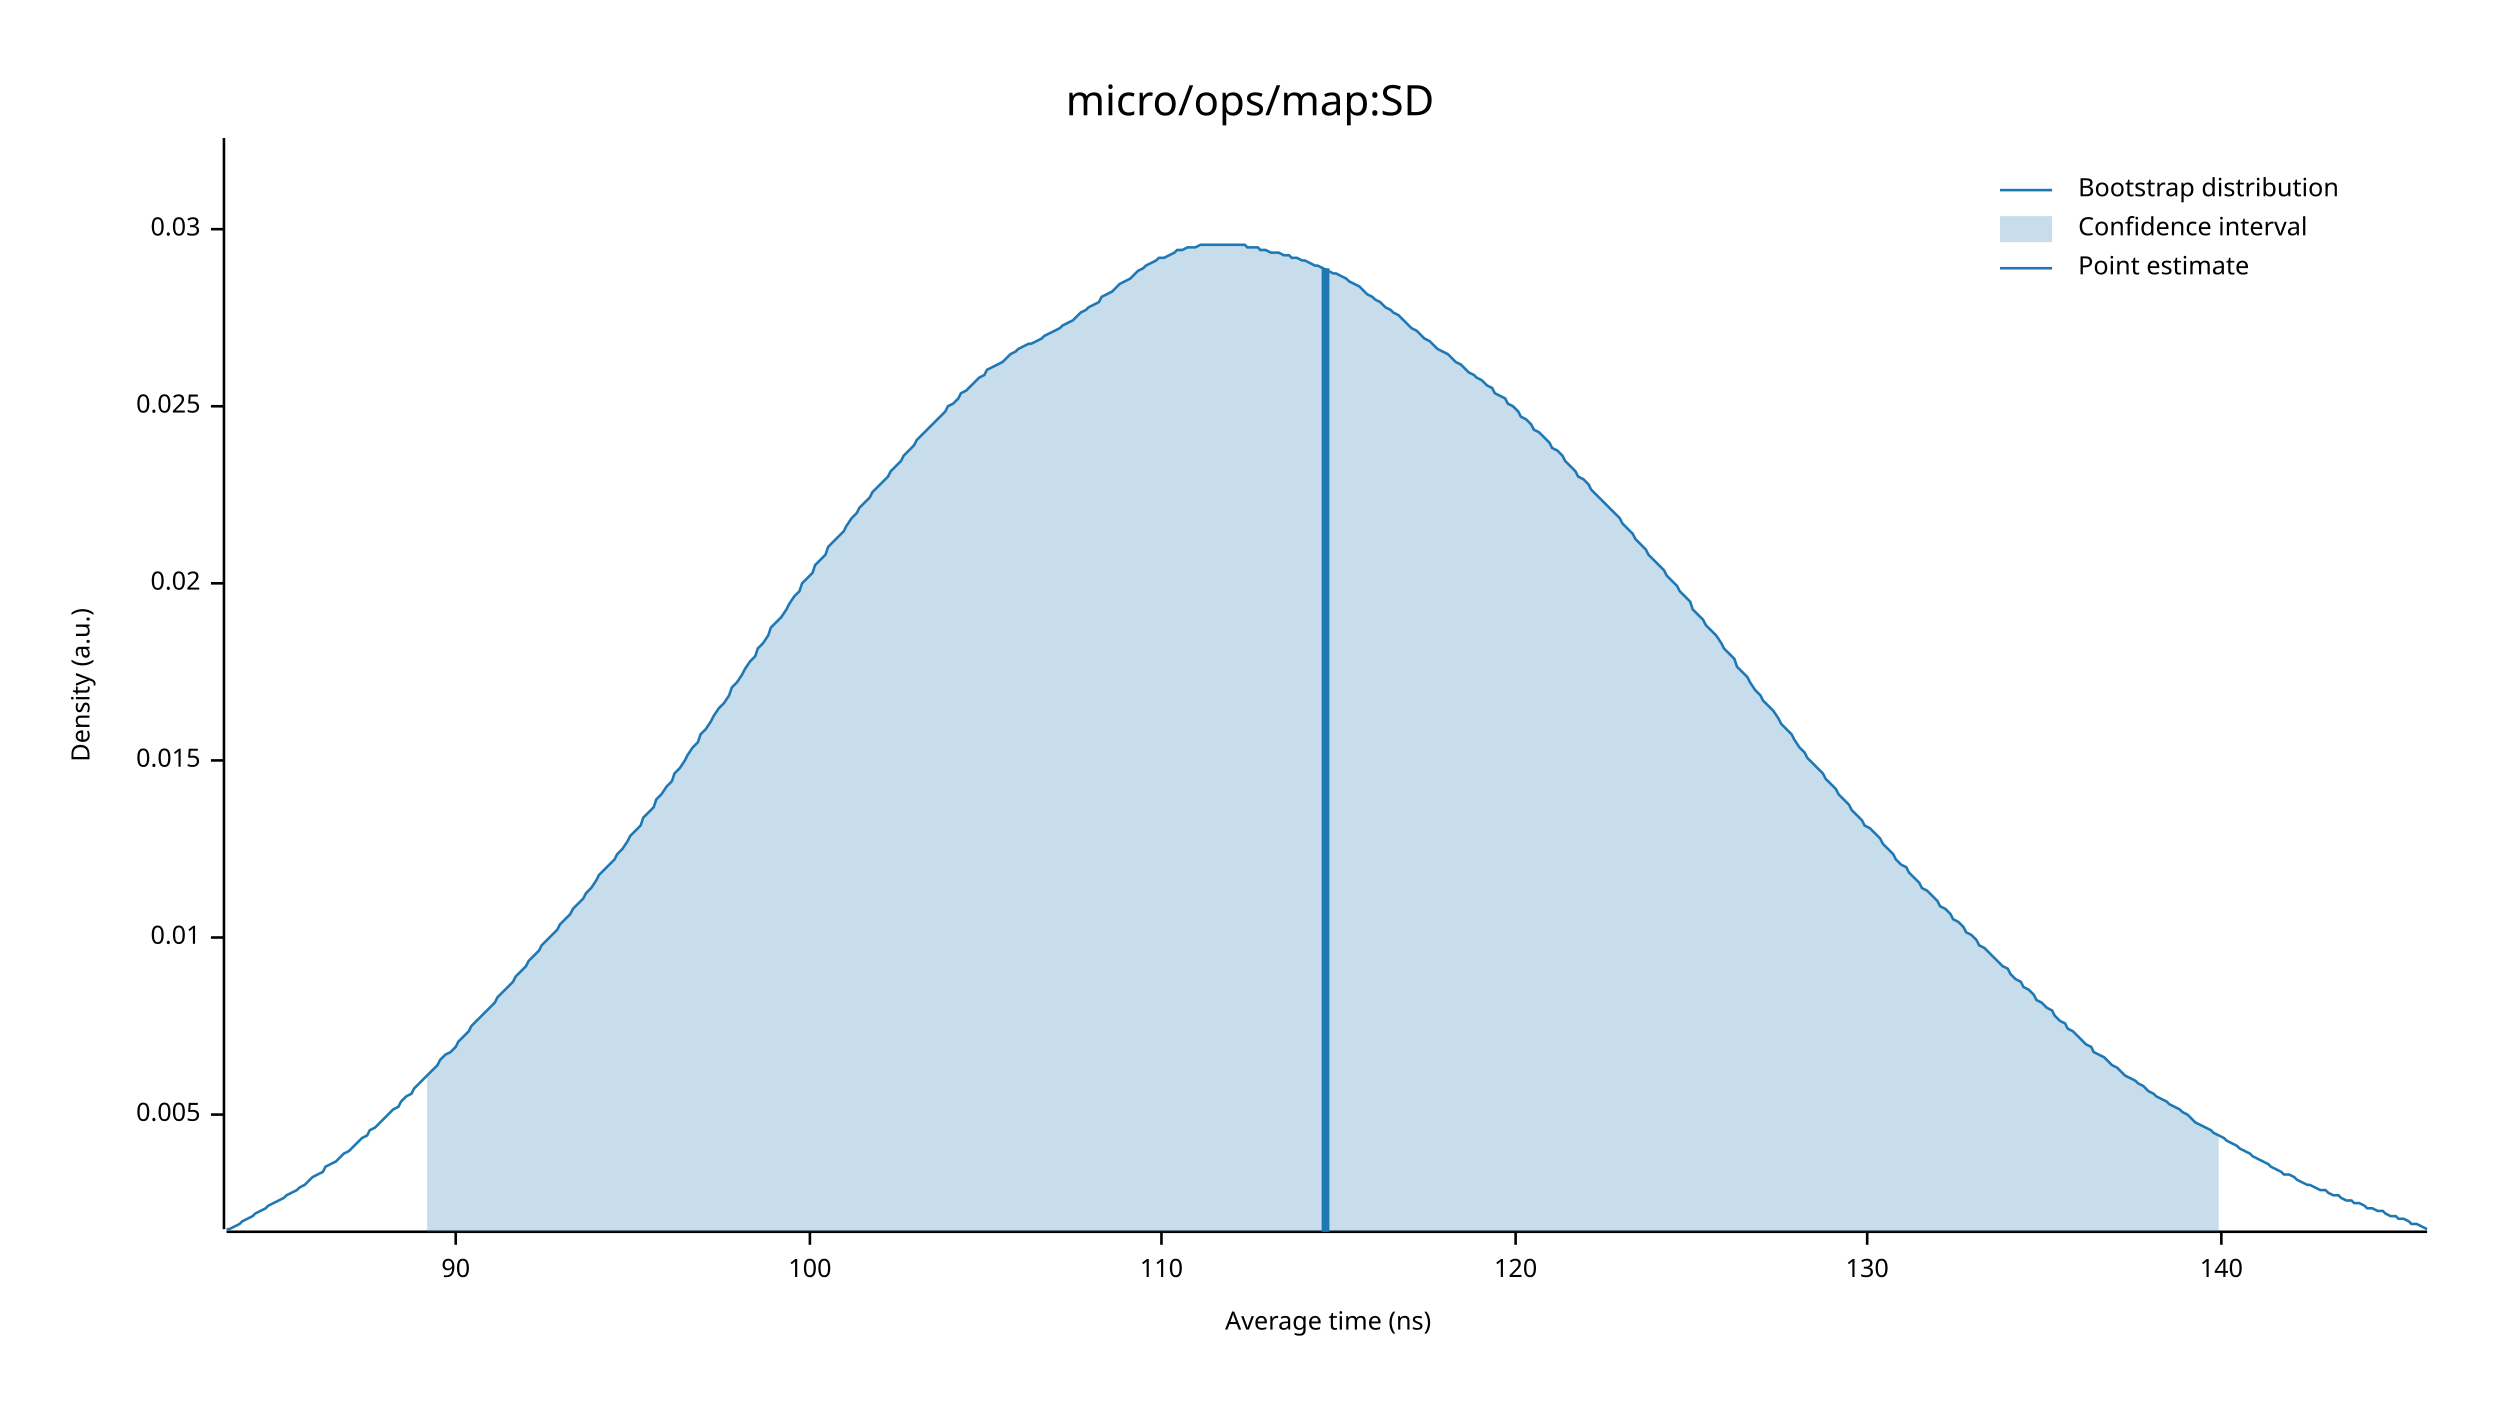
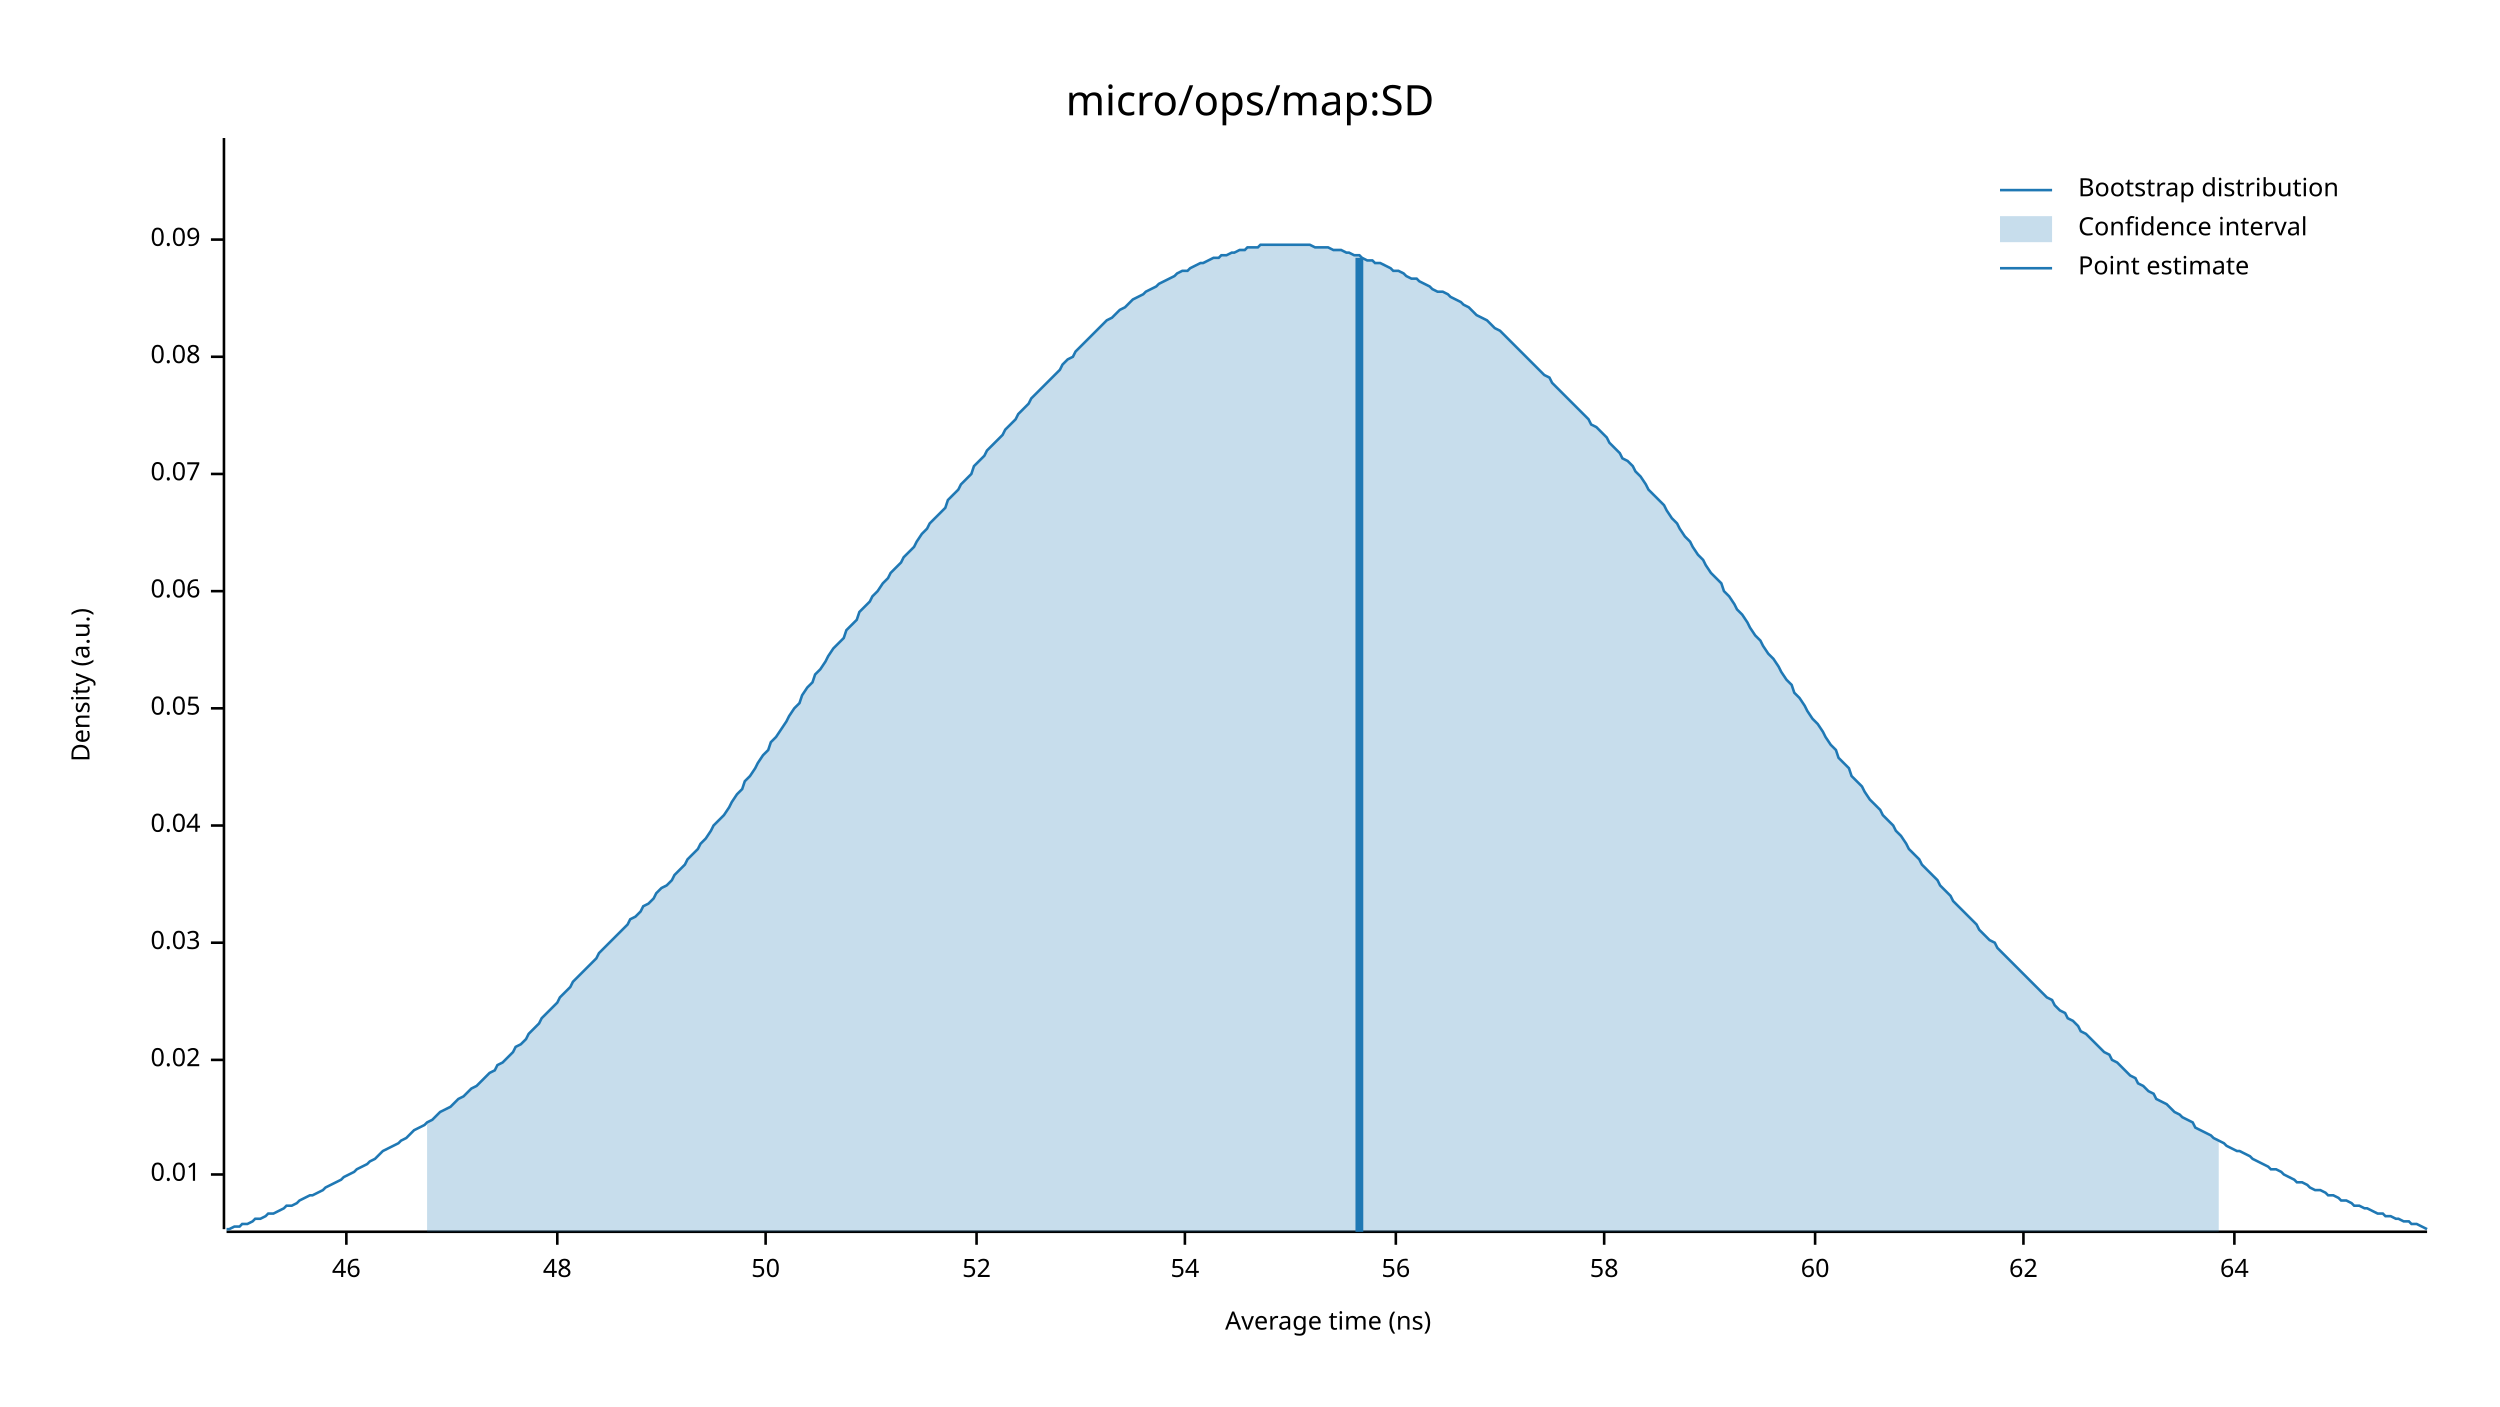
<svg xmlns="http://www.w3.org/2000/svg" width="960" height="540" viewBox="0 0 960 540">
  <text x="480" y="32" dy="0.76em" text-anchor="middle" font-family="sans-serif" font-size="16.129" opacity="1" fill="#000000">
micro/ops/map:SD
</text>
  <text x="27" y="263" dy="0.76em" text-anchor="middle" font-family="sans-serif" font-size="9.677" opacity="1" fill="#000000" transform="rotate(270, 27, 263)">
Density (a.u.)
</text>
  <text x="510" y="513" dy="-0.5ex" text-anchor="middle" font-family="sans-serif" font-size="9.677" opacity="1" fill="#000000">
Average time (ns)
</text>
  <polyline fill="none" opacity="1" stroke="#000000" stroke-width="1" points="86,53 86,472 " />
-   <text x="77" y="428" dy="0.5ex" text-anchor="end" font-family="sans-serif" font-size="9.677" opacity="1" fill="#000000">
- 0.005
- </text>
-   <polyline fill="none" opacity="1" stroke="#000000" stroke-width="1" points="81,428 86,428 " />
-   <text x="77" y="360" dy="0.5ex" text-anchor="end" font-family="sans-serif" font-size="9.677" opacity="1" fill="#000000">
+   <text x="77" y="451" dy="0.5ex" text-anchor="end" font-family="sans-serif" font-size="9.677" opacity="1" fill="#000000">
0.01
</text>
-   <polyline fill="none" opacity="1" stroke="#000000" stroke-width="1" points="81,360 86,360 " />
-   <text x="77" y="292" dy="0.5ex" text-anchor="end" font-family="sans-serif" font-size="9.677" opacity="1" fill="#000000">
- 0.015
- </text>
-   <polyline fill="none" opacity="1" stroke="#000000" stroke-width="1" points="81,292 86,292 " />
-   <text x="77" y="224" dy="0.5ex" text-anchor="end" font-family="sans-serif" font-size="9.677" opacity="1" fill="#000000">
+   <polyline fill="none" opacity="1" stroke="#000000" stroke-width="1" points="81,451 86,451 " />
+   <text x="77" y="407" dy="0.5ex" text-anchor="end" font-family="sans-serif" font-size="9.677" opacity="1" fill="#000000">
0.02
</text>
-   <polyline fill="none" opacity="1" stroke="#000000" stroke-width="1" points="81,224 86,224 " />
-   <text x="77" y="156" dy="0.5ex" text-anchor="end" font-family="sans-serif" font-size="9.677" opacity="1" fill="#000000">
- 0.025
- </text>
-   <polyline fill="none" opacity="1" stroke="#000000" stroke-width="1" points="81,156 86,156 " />
-   <text x="77" y="88" dy="0.5ex" text-anchor="end" font-family="sans-serif" font-size="9.677" opacity="1" fill="#000000">
+   <polyline fill="none" opacity="1" stroke="#000000" stroke-width="1" points="81,407 86,407 " />
+   <text x="77" y="362" dy="0.5ex" text-anchor="end" font-family="sans-serif" font-size="9.677" opacity="1" fill="#000000">
0.03
</text>
-   <polyline fill="none" opacity="1" stroke="#000000" stroke-width="1" points="81,88 86,88 " />
+   <polyline fill="none" opacity="1" stroke="#000000" stroke-width="1" points="81,362 86,362 " />
+   <text x="77" y="317" dy="0.5ex" text-anchor="end" font-family="sans-serif" font-size="9.677" opacity="1" fill="#000000">
+ 0.04
+ </text>
+   <polyline fill="none" opacity="1" stroke="#000000" stroke-width="1" points="81,317 86,317 " />
+   <text x="77" y="272" dy="0.5ex" text-anchor="end" font-family="sans-serif" font-size="9.677" opacity="1" fill="#000000">
+ 0.05
+ </text>
+   <polyline fill="none" opacity="1" stroke="#000000" stroke-width="1" points="81,272 86,272 " />
+   <text x="77" y="227" dy="0.5ex" text-anchor="end" font-family="sans-serif" font-size="9.677" opacity="1" fill="#000000">
+ 0.06
+ </text>
+   <polyline fill="none" opacity="1" stroke="#000000" stroke-width="1" points="81,227 86,227 " />
+   <text x="77" y="182" dy="0.5ex" text-anchor="end" font-family="sans-serif" font-size="9.677" opacity="1" fill="#000000">
+ 0.07
+ </text>
+   <polyline fill="none" opacity="1" stroke="#000000" stroke-width="1" points="81,182 86,182 " />
+   <text x="77" y="137" dy="0.5ex" text-anchor="end" font-family="sans-serif" font-size="9.677" opacity="1" fill="#000000">
+ 0.08
+ </text>
+   <polyline fill="none" opacity="1" stroke="#000000" stroke-width="1" points="81,137 86,137 " />
+   <text x="77" y="92" dy="0.5ex" text-anchor="end" font-family="sans-serif" font-size="9.677" opacity="1" fill="#000000">
+ 0.09
+ </text>
+   <polyline fill="none" opacity="1" stroke="#000000" stroke-width="1" points="81,92 86,92 " />
  <polyline fill="none" opacity="1" stroke="#000000" stroke-width="1" points="87,473 932,473 " />
-   <text x="175" y="483" dy="0.76em" text-anchor="middle" font-family="sans-serif" font-size="9.677" opacity="1" fill="#000000">
- 90
+   <text x="133" y="483" dy="0.76em" text-anchor="middle" font-family="sans-serif" font-size="9.677" opacity="1" fill="#000000">
+ 46
</text>
-   <polyline fill="none" opacity="1" stroke="#000000" stroke-width="1" points="175,473 175,478 " />
-   <text x="311" y="483" dy="0.76em" text-anchor="middle" font-family="sans-serif" font-size="9.677" opacity="1" fill="#000000">
- 100
+   <polyline fill="none" opacity="1" stroke="#000000" stroke-width="1" points="133,473 133,478 " />
+   <text x="214" y="483" dy="0.76em" text-anchor="middle" font-family="sans-serif" font-size="9.677" opacity="1" fill="#000000">
+ 48
</text>
-   <polyline fill="none" opacity="1" stroke="#000000" stroke-width="1" points="311,473 311,478 " />
-   <text x="446" y="483" dy="0.76em" text-anchor="middle" font-family="sans-serif" font-size="9.677" opacity="1" fill="#000000">
- 110
+   <polyline fill="none" opacity="1" stroke="#000000" stroke-width="1" points="214,473 214,478 " />
+   <text x="294" y="483" dy="0.76em" text-anchor="middle" font-family="sans-serif" font-size="9.677" opacity="1" fill="#000000">
+ 50
</text>
-   <polyline fill="none" opacity="1" stroke="#000000" stroke-width="1" points="446,473 446,478 " />
-   <text x="582" y="483" dy="0.76em" text-anchor="middle" font-family="sans-serif" font-size="9.677" opacity="1" fill="#000000">
- 120
+   <polyline fill="none" opacity="1" stroke="#000000" stroke-width="1" points="294,473 294,478 " />
+   <text x="375" y="483" dy="0.76em" text-anchor="middle" font-family="sans-serif" font-size="9.677" opacity="1" fill="#000000">
+ 52
</text>
-   <polyline fill="none" opacity="1" stroke="#000000" stroke-width="1" points="582,473 582,478 " />
-   <text x="717" y="483" dy="0.76em" text-anchor="middle" font-family="sans-serif" font-size="9.677" opacity="1" fill="#000000">
- 130
+   <polyline fill="none" opacity="1" stroke="#000000" stroke-width="1" points="375,473 375,478 " />
+   <text x="455" y="483" dy="0.76em" text-anchor="middle" font-family="sans-serif" font-size="9.677" opacity="1" fill="#000000">
+ 54
</text>
-   <polyline fill="none" opacity="1" stroke="#000000" stroke-width="1" points="717,473 717,478 " />
-   <text x="853" y="483" dy="0.76em" text-anchor="middle" font-family="sans-serif" font-size="9.677" opacity="1" fill="#000000">
- 140
+   <polyline fill="none" opacity="1" stroke="#000000" stroke-width="1" points="455,473 455,478 " />
+   <text x="536" y="483" dy="0.76em" text-anchor="middle" font-family="sans-serif" font-size="9.677" opacity="1" fill="#000000">
+ 56
</text>
-   <polyline fill="none" opacity="1" stroke="#000000" stroke-width="1" points="853,473 853,478 " />
-   <polyline fill="none" opacity="1" stroke="#1F78B4" stroke-width="1" points="87,472 88,472 90,471 92,470 93,469 95,468 97,467 98,466 100,465 102,464 103,463 105,462 107,461 109,460 110,459 112,458 114,457 115,456 117,455 119,453 120,452 122,451 124,450 125,448 127,447 129,446 131,444 132,443 134,442 136,440 137,439 139,437 141,436 142,434 144,433 146,431 147,430 149,428 151,426 153,425 154,423 156,421 158,420 159,418 161,416 163,414 164,413 166,411 168,409 169,407 171,405 173,404 175,402 176,400 178,398 180,396 181,394 183,392 185,390 186,389 188,387 190,385 191,383 193,381 195,379 197,377 198,375 200,373 202,371 203,369 205,367 207,365 208,363 210,361 212,359 214,357 215,355 217,353 219,351 220,349 222,347 224,345 225,343 227,341 229,338 230,336 232,334 234,332 236,330 237,328 239,326 241,323 242,321 244,319 246,317 247,314 249,312 251,310 252,307 254,305 256,302 258,300 259,297 261,295 263,292 264,290 266,287 268,285 269,282 271,280 273,277 274,275 276,272 278,270 280,267 281,264 283,262 285,259 286,257 288,254 290,252 291,249 293,247 295,244 296,241 298,239 300,237 302,234 303,232 305,229 307,227 308,224 310,222 312,220 313,217 315,215 317,213 318,210 320,208 322,206 324,204 325,202 327,199 329,197 330,195 332,193 334,191 335,189 337,187 339,185 341,183 342,181 344,179 346,177 347,175 349,173 351,171 352,169 354,167 356,165 357,164 359,162 361,160 363,158 364,156 366,155 368,153 369,151 371,150 373,148 374,147 376,145 378,144 379,142 381,141 383,140 385,139 386,138 388,136 390,135 391,134 393,133 395,132 396,132 398,131 400,130 401,129 403,128 405,127 407,126 408,125 410,124 412,123 413,122 415,120 417,119 418,118 420,117 422,116 423,114 425,113 427,112 429,110 430,109 432,108 434,107 435,106 437,104 439,103 440,102 442,101 444,100 445,99 447,99 449,98 451,97 452,96 454,96 456,95 457,95 459,95 461,94 462,94 464,94 466,94 468,94 469,94 471,94 473,94 474,94 476,94 478,94 479,95 481,95 483,95 484,96 486,96 488,97 490,97 491,97 493,98 495,98 496,99 498,99 500,100 501,100 503,101 505,102 506,102 508,103 510,104 512,105 513,105 515,106 517,107 518,108 520,109 522,110 523,111 525,113 527,114 528,115 530,116 532,118 534,119 535,120 537,121 539,123 540,124 542,126 544,127 545,128 547,130 549,131 550,132 552,134 554,135 556,136 557,137 559,139 561,140 562,141 564,143 566,144 567,145 569,146 571,148 573,149 574,151 576,152 578,153 579,155 581,156 583,158 584,160 586,161 588,163 589,165 591,166 593,168 595,170 596,172 598,173 600,175 601,177 603,179 605,181 606,183 608,184 610,186 611,188 613,190 615,192 617,194 618,195 620,197 622,199 623,201 625,203 627,205 628,207 630,209 632,211 633,213 635,215 637,217 639,219 640,221 642,223 644,225 645,227 647,229 649,231 650,234 652,236 654,238 655,240 657,242 659,244 661,247 662,249 664,251 666,253 667,256 669,258 671,260 672,262 674,265 676,267 677,269 679,271 681,273 683,276 684,278 686,280 688,282 689,284 691,287 693,289 694,291 696,293 698,295 700,297 701,299 703,301 705,303 706,305 708,307 710,309 711,311 713,313 715,315 716,317 718,318 720,320 722,322 723,324 725,326 727,328 728,330 730,332 732,333 733,335 735,337 737,339 738,341 740,342 742,344 744,346 745,348 747,349 749,351 750,353 752,354 754,356 755,358 757,359 759,361 760,363 762,364 764,366 766,368 767,369 769,371 771,372 772,374 774,376 776,377 777,379 779,380 781,382 782,384 784,385 786,387 788,388 789,390 791,392 793,393 794,395 796,396 798,398 799,399 801,401 803,402 804,404 806,405 808,406 810,408 811,409 813,410 815,412 816,413 818,414 820,415 821,416 823,417 825,419 827,420 828,421 830,422 832,423 833,424 835,425 837,426 838,427 840,428 842,430 843,431 845,432 847,433 849,434 850,435 852,436 854,437 855,438 857,439 859,440 860,441 862,442 864,443 865,444 867,445 869,446 871,447 872,448 874,449 876,450 877,451 879,451 881,452 882,453 884,454 886,455 887,455 889,456 891,457 893,457 894,458 896,459 898,459 899,460 901,461 903,461 904,462 906,462 908,463 909,464 911,464 913,465 915,465 916,466 918,467 920,467 921,468 923,468 925,469 926,470 928,470 930,471 932,472 " />
-   <polygon opacity="0.25" fill="#1F78B4" points="164,413 166,411 168,409 169,407 171,405 173,404 175,402 176,400 178,398 180,396 181,394 183,392 185,390 186,389 188,387 190,385 191,383 193,381 195,379 197,377 198,375 200,373 202,371 203,369 205,367 207,365 208,363 210,361 212,359 214,357 215,355 217,353 219,351 220,349 222,347 224,345 225,343 227,341 229,338 230,336 232,334 234,332 236,330 237,328 239,326 241,323 242,321 244,319 246,317 247,314 249,312 251,310 252,307 254,305 256,302 258,300 259,297 261,295 263,292 264,290 266,287 268,285 269,282 271,280 273,277 274,275 276,272 278,270 280,267 281,264 283,262 285,259 286,257 288,254 290,252 291,249 293,247 295,244 296,241 298,239 300,237 302,234 303,232 305,229 307,227 308,224 310,222 312,220 313,217 315,215 317,213 318,210 320,208 322,206 324,204 325,202 327,199 329,197 330,195 332,193 334,191 335,189 337,187 339,185 341,183 342,181 344,179 346,177 347,175 349,173 351,171 352,169 354,167 356,165 357,164 359,162 361,160 363,158 364,156 366,155 368,153 369,151 371,150 373,148 374,147 376,145 378,144 379,142 381,141 383,140 385,139 386,138 388,136 390,135 391,134 393,133 395,132 396,132 398,131 400,130 401,129 403,128 405,127 407,126 408,125 410,124 412,123 413,122 415,120 417,119 418,118 420,117 422,116 423,114 425,113 427,112 429,110 430,109 432,108 434,107 435,106 437,104 439,103 440,102 442,101 444,100 445,99 447,99 449,98 451,97 452,96 454,96 456,95 457,95 459,95 461,94 462,94 464,94 466,94 468,94 469,94 471,94 473,94 474,94 476,94 478,94 479,95 481,95 483,95 484,96 486,96 488,97 490,97 491,97 493,98 495,98 496,99 498,99 500,100 501,100 503,101 505,102 506,102 508,103 510,104 512,105 513,105 515,106 517,107 518,108 520,109 522,110 523,111 525,113 527,114 528,115 530,116 532,118 534,119 535,120 537,121 539,123 540,124 542,126 544,127 545,128 547,130 549,131 550,132 552,134 554,135 556,136 557,137 559,139 561,140 562,141 564,143 566,144 567,145 569,146 571,148 573,149 574,151 576,152 578,153 579,155 581,156 583,158 584,160 586,161 588,163 589,165 591,166 593,168 595,170 596,172 598,173 600,175 601,177 603,179 605,181 606,183 608,184 610,186 611,188 613,190 615,192 617,194 618,195 620,197 622,199 623,201 625,203 627,205 628,207 630,209 632,211 633,213 635,215 637,217 639,219 640,221 642,223 644,225 645,227 647,229 649,231 650,234 652,236 654,238 655,240 657,242 659,244 661,247 662,249 664,251 666,253 667,256 669,258 671,260 672,262 674,265 676,267 677,269 679,271 681,273 683,276 684,278 686,280 688,282 689,284 691,287 693,289 694,291 696,293 698,295 700,297 701,299 703,301 705,303 706,305 708,307 710,309 711,311 713,313 715,315 716,317 718,318 720,320 722,322 723,324 725,326 727,328 728,330 730,332 732,333 733,335 735,337 737,339 738,341 740,342 742,344 744,346 745,348 747,349 749,351 750,353 752,354 754,356 755,358 757,359 759,361 760,363 762,364 764,366 766,368 767,369 769,371 771,372 772,374 774,376 776,377 777,379 779,380 781,382 782,384 784,385 786,387 788,388 789,390 791,392 793,393 794,395 796,396 798,398 799,399 801,401 803,402 804,404 806,405 808,406 810,408 811,409 813,410 815,412 816,413 818,414 820,415 821,416 823,417 825,419 827,420 828,421 830,422 832,423 833,424 835,425 837,426 838,427 840,428 842,430 843,431 845,432 847,433 849,434 850,435 852,436 852,473 164,473 " />
-   <polyline fill="none" opacity="1" stroke="#1F78B4" stroke-width="3" points="509,473 509,103 " />
+   <polyline fill="none" opacity="1" stroke="#000000" stroke-width="1" points="536,473 536,478 " />
+   <text x="616" y="483" dy="0.76em" text-anchor="middle" font-family="sans-serif" font-size="9.677" opacity="1" fill="#000000">
+ 58
+ </text>
+   <polyline fill="none" opacity="1" stroke="#000000" stroke-width="1" points="616,473 616,478 " />
+   <text x="697" y="483" dy="0.76em" text-anchor="middle" font-family="sans-serif" font-size="9.677" opacity="1" fill="#000000">
+ 60
+ </text>
+   <polyline fill="none" opacity="1" stroke="#000000" stroke-width="1" points="697,473 697,478 " />
+   <text x="777" y="483" dy="0.76em" text-anchor="middle" font-family="sans-serif" font-size="9.677" opacity="1" fill="#000000">
+ 62
+ </text>
+   <polyline fill="none" opacity="1" stroke="#000000" stroke-width="1" points="777,473 777,478 " />
+   <text x="858" y="483" dy="0.76em" text-anchor="middle" font-family="sans-serif" font-size="9.677" opacity="1" fill="#000000">
+ 64
+ </text>
+   <polyline fill="none" opacity="1" stroke="#000000" stroke-width="1" points="858,473 858,478 " />
+   <polyline fill="none" opacity="1" stroke="#1F78B4" stroke-width="1" points="87,472 88,472 90,471 92,471 93,470 95,470 97,469 98,468 100,468 102,467 103,466 105,466 107,465 109,464 110,463 112,463 114,462 115,461 117,460 119,459 120,459 122,458 124,457 125,456 127,455 129,454 131,453 132,452 134,451 136,450 137,449 139,448 141,447 142,446 144,445 146,443 147,442 149,441 151,440 153,439 154,438 156,437 158,435 159,434 161,433 163,432 164,431 166,430 168,428 169,427 171,426 173,425 175,423 176,422 178,421 180,419 181,418 183,417 185,415 186,414 188,412 190,411 191,409 193,408 195,406 197,404 198,402 200,401 202,399 203,397 205,395 207,393 208,391 210,389 212,387 214,385 215,383 217,381 219,379 220,377 222,375 224,373 225,372 227,370 229,368 230,366 232,364 234,362 236,360 237,359 239,357 241,355 242,353 244,352 246,350 247,348 249,347 251,345 252,343 254,341 256,340 258,338 259,336 261,334 263,332 264,330 266,328 268,326 269,324 271,322 273,319 274,317 276,315 278,313 280,310 281,308 283,305 285,303 286,300 288,298 290,295 291,293 293,290 295,288 296,285 298,283 300,280 302,277 303,275 305,272 307,270 308,267 310,264 312,262 313,259 315,257 317,254 318,252 320,249 322,247 324,245 325,242 327,240 329,238 330,235 332,233 334,231 335,229 337,227 339,224 341,222 342,220 344,218 346,216 347,214 349,212 351,210 352,208 354,205 356,203 357,201 359,199 361,197 363,195 364,192 366,190 368,188 369,186 371,184 373,182 374,179 376,177 378,175 379,173 381,171 383,169 385,167 386,165 388,163 390,161 391,159 393,157 395,155 396,153 398,151 400,149 401,148 403,146 405,144 407,142 408,140 410,138 412,137 413,135 415,133 417,131 418,130 420,128 422,126 423,125 425,123 427,122 429,120 430,119 432,118 434,116 435,115 437,114 439,113 440,112 442,111 444,110 445,109 447,108 449,107 451,106 452,105 454,104 456,104 457,103 459,102 461,101 462,101 464,100 466,99 468,99 469,98 471,98 473,97 474,97 476,96 478,96 479,95 481,95 483,95 484,94 486,94 488,94 490,94 491,94 493,94 495,94 496,94 498,94 500,94 501,94 503,94 505,95 506,95 508,95 510,95 512,96 513,96 515,96 517,97 518,97 520,98 522,98 523,99 525,100 527,100 528,101 530,101 532,102 534,103 535,104 537,104 539,105 540,106 542,107 544,107 545,108 547,109 549,110 550,111 552,112 554,112 556,113 557,114 559,115 561,116 562,117 564,118 566,120 567,121 569,122 571,123 573,125 574,126 576,127 578,129 579,130 581,132 583,134 584,135 586,137 588,139 589,140 591,142 593,144 595,145 596,147 598,149 600,151 601,152 603,154 605,156 606,157 608,159 610,161 611,163 613,164 615,166 617,168 618,170 620,172 622,174 623,176 625,177 627,179 628,181 630,183 632,186 633,188 635,190 637,192 639,194 640,196 642,199 644,201 645,203 647,206 649,208 650,210 652,213 654,215 655,217 657,220 659,222 661,224 662,227 664,229 666,232 667,234 669,236 671,239 672,241 674,244 676,246 677,248 679,251 681,253 683,256 684,258 686,261 688,263 689,266 691,268 693,271 694,273 696,276 698,278 700,281 701,283 703,286 705,288 706,291 708,293 710,295 711,298 713,300 715,302 716,304 718,307 720,309 722,311 723,313 725,315 727,317 728,319 730,321 732,324 733,326 735,328 737,330 738,332 740,334 742,336 744,338 745,340 747,342 749,344 750,346 752,348 754,350 755,351 757,353 759,355 760,357 762,359 764,361 766,362 767,364 769,366 771,368 772,369 774,371 776,373 777,374 779,376 781,378 782,379 784,381 786,383 788,384 789,386 791,388 793,389 794,391 796,392 798,394 799,396 801,397 803,399 804,400 806,402 808,404 810,405 811,407 813,408 815,410 816,411 818,413 820,414 821,416 823,417 825,419 827,420 828,422 830,423 832,424 833,425 835,427 837,428 838,429 840,430 842,431 843,433 845,434 847,435 849,436 850,437 852,438 854,439 855,440 857,441 859,442 860,442 862,443 864,444 865,445 867,446 869,447 871,448 872,449 874,449 876,450 877,451 879,452 881,453 882,454 884,454 886,455 887,456 889,457 891,457 893,458 894,459 896,459 898,460 899,461 901,461 903,462 904,463 906,463 908,464 909,464 911,465 913,466 915,466 916,467 918,467 920,468 921,468 923,469 925,469 926,470 928,470 930,471 932,472 " />
+   <polygon opacity="0.25" fill="#1F78B4" points="164,431 166,430 168,428 169,427 171,426 173,425 175,423 176,422 178,421 180,419 181,418 183,417 185,415 186,414 188,412 190,411 191,409 193,408 195,406 197,404 198,402 200,401 202,399 203,397 205,395 207,393 208,391 210,389 212,387 214,385 215,383 217,381 219,379 220,377 222,375 224,373 225,372 227,370 229,368 230,366 232,364 234,362 236,360 237,359 239,357 241,355 242,353 244,352 246,350 247,348 249,347 251,345 252,343 254,341 256,340 258,338 259,336 261,334 263,332 264,330 266,328 268,326 269,324 271,322 273,319 274,317 276,315 278,313 280,310 281,308 283,305 285,303 286,300 288,298 290,295 291,293 293,290 295,288 296,285 298,283 300,280 302,277 303,275 305,272 307,270 308,267 310,264 312,262 313,259 315,257 317,254 318,252 320,249 322,247 324,245 325,242 327,240 329,238 330,235 332,233 334,231 335,229 337,227 339,224 341,222 342,220 344,218 346,216 347,214 349,212 351,210 352,208 354,205 356,203 357,201 359,199 361,197 363,195 364,192 366,190 368,188 369,186 371,184 373,182 374,179 376,177 378,175 379,173 381,171 383,169 385,167 386,165 388,163 390,161 391,159 393,157 395,155 396,153 398,151 400,149 401,148 403,146 405,144 407,142 408,140 410,138 412,137 413,135 415,133 417,131 418,130 420,128 422,126 423,125 425,123 427,122 429,120 430,119 432,118 434,116 435,115 437,114 439,113 440,112 442,111 444,110 445,109 447,108 449,107 451,106 452,105 454,104 456,104 457,103 459,102 461,101 462,101 464,100 466,99 468,99 469,98 471,98 473,97 474,97 476,96 478,96 479,95 481,95 483,95 484,94 486,94 488,94 490,94 491,94 493,94 495,94 496,94 498,94 500,94 501,94 503,94 505,95 506,95 508,95 510,95 512,96 513,96 515,96 517,97 518,97 520,98 522,98 523,99 525,100 527,100 528,101 530,101 532,102 534,103 535,104 537,104 539,105 540,106 542,107 544,107 545,108 547,109 549,110 550,111 552,112 554,112 556,113 557,114 559,115 561,116 562,117 564,118 566,120 567,121 569,122 571,123 573,125 574,126 576,127 578,129 579,130 581,132 583,134 584,135 586,137 588,139 589,140 591,142 593,144 595,145 596,147 598,149 600,151 601,152 603,154 605,156 606,157 608,159 610,161 611,163 613,164 615,166 617,168 618,170 620,172 622,174 623,176 625,177 627,179 628,181 630,183 632,186 633,188 635,190 637,192 639,194 640,196 642,199 644,201 645,203 647,206 649,208 650,210 652,213 654,215 655,217 657,220 659,222 661,224 662,227 664,229 666,232 667,234 669,236 671,239 672,241 674,244 676,246 677,248 679,251 681,253 683,256 684,258 686,261 688,263 689,266 691,268 693,271 694,273 696,276 698,278 700,281 701,283 703,286 705,288 706,291 708,293 710,295 711,298 713,300 715,302 716,304 718,307 720,309 722,311 723,313 725,315 727,317 728,319 730,321 732,324 733,326 735,328 737,330 738,332 740,334 742,336 744,338 745,340 747,342 749,344 750,346 752,348 754,350 755,351 757,353 759,355 760,357 762,359 764,361 766,362 767,364 769,366 771,368 772,369 774,371 776,373 777,374 779,376 781,378 782,379 784,381 786,383 788,384 789,386 791,388 793,389 794,391 796,392 798,394 799,396 801,397 803,399 804,400 806,402 808,404 810,405 811,407 813,408 815,410 816,411 818,413 820,414 821,416 823,417 825,419 827,420 828,422 830,423 832,424 833,425 835,427 837,428 838,429 840,430 842,431 843,433 845,434 847,435 849,436 850,437 852,438 852,473 164,473 " />
+   <polyline fill="none" opacity="1" stroke="#1F78B4" stroke-width="3" points="522,473 522,99 " />
  <text x="798" y="68" dy="0.76em" text-anchor="start" font-family="sans-serif" font-size="9.677" opacity="1" fill="#000000">
Bootstrap distribution
</text>
  <text x="798" y="83" dy="0.76em" text-anchor="start" font-family="sans-serif" font-size="9.677" opacity="1" fill="#000000">
Confidence interval
</text>
  <text x="798" y="98" dy="0.76em" text-anchor="start" font-family="sans-serif" font-size="9.677" opacity="1" fill="#000000">
Point estimate
</text>
  <polyline fill="none" opacity="1" stroke="#1F78B4" stroke-width="1" points="768,73 788,73 " />
  <rect x="768" y="83" width="20" height="10" opacity="0.25" fill="#1F78B4" stroke="none" />
  <polyline fill="none" opacity="1" stroke="#1F78B4" stroke-width="1" points="768,103 788,103 " />
</svg>
